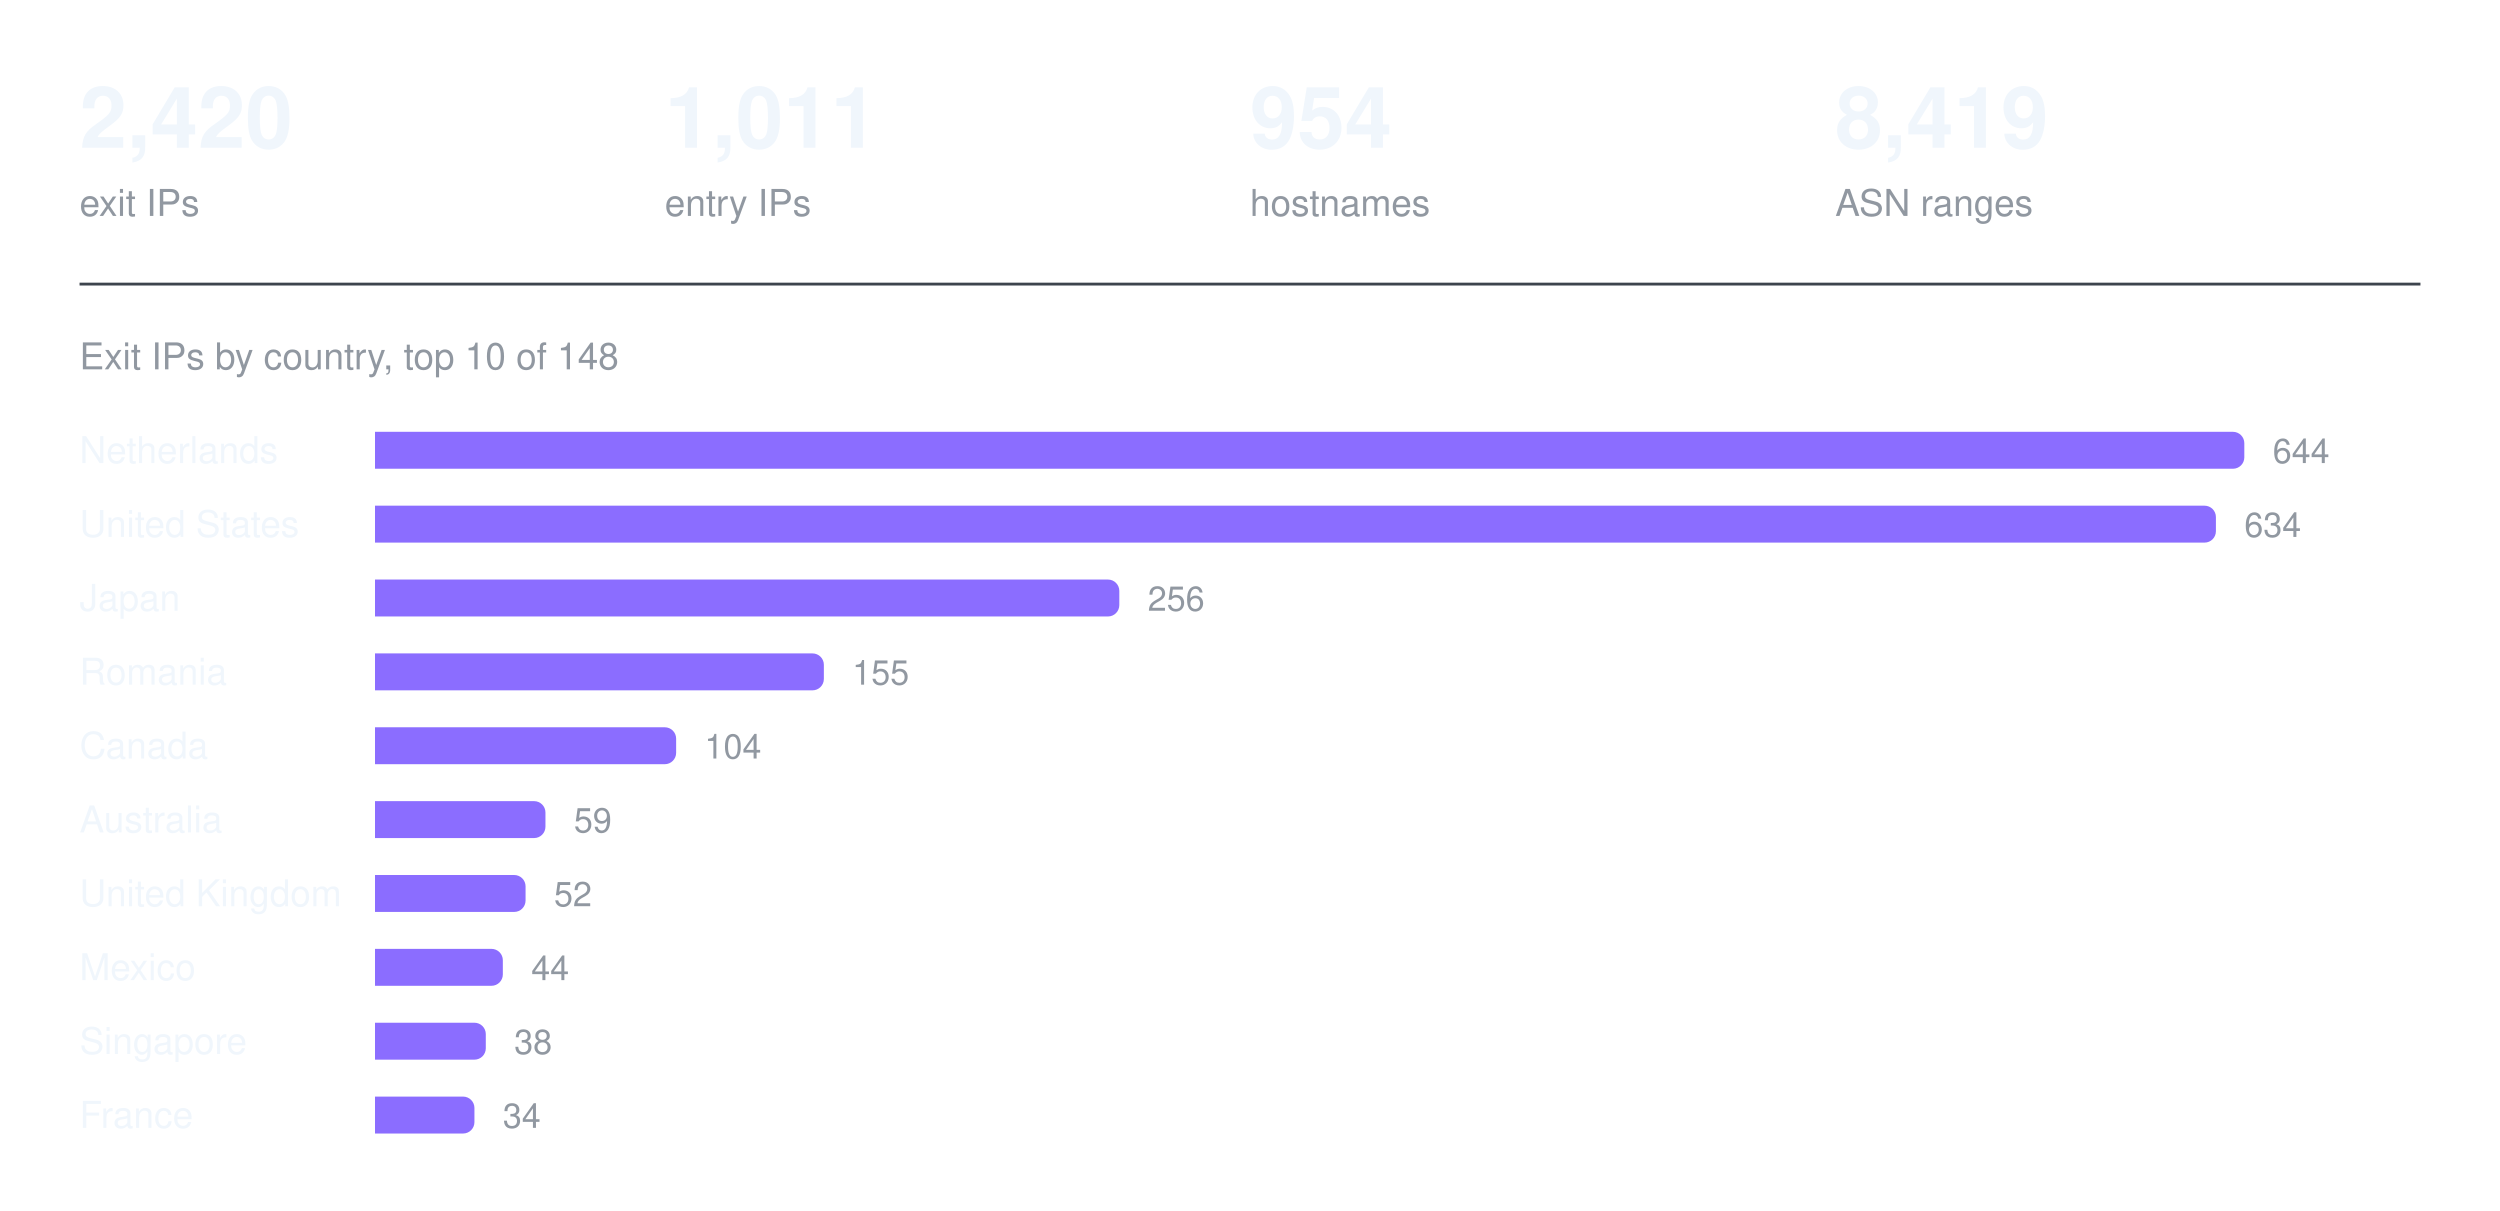
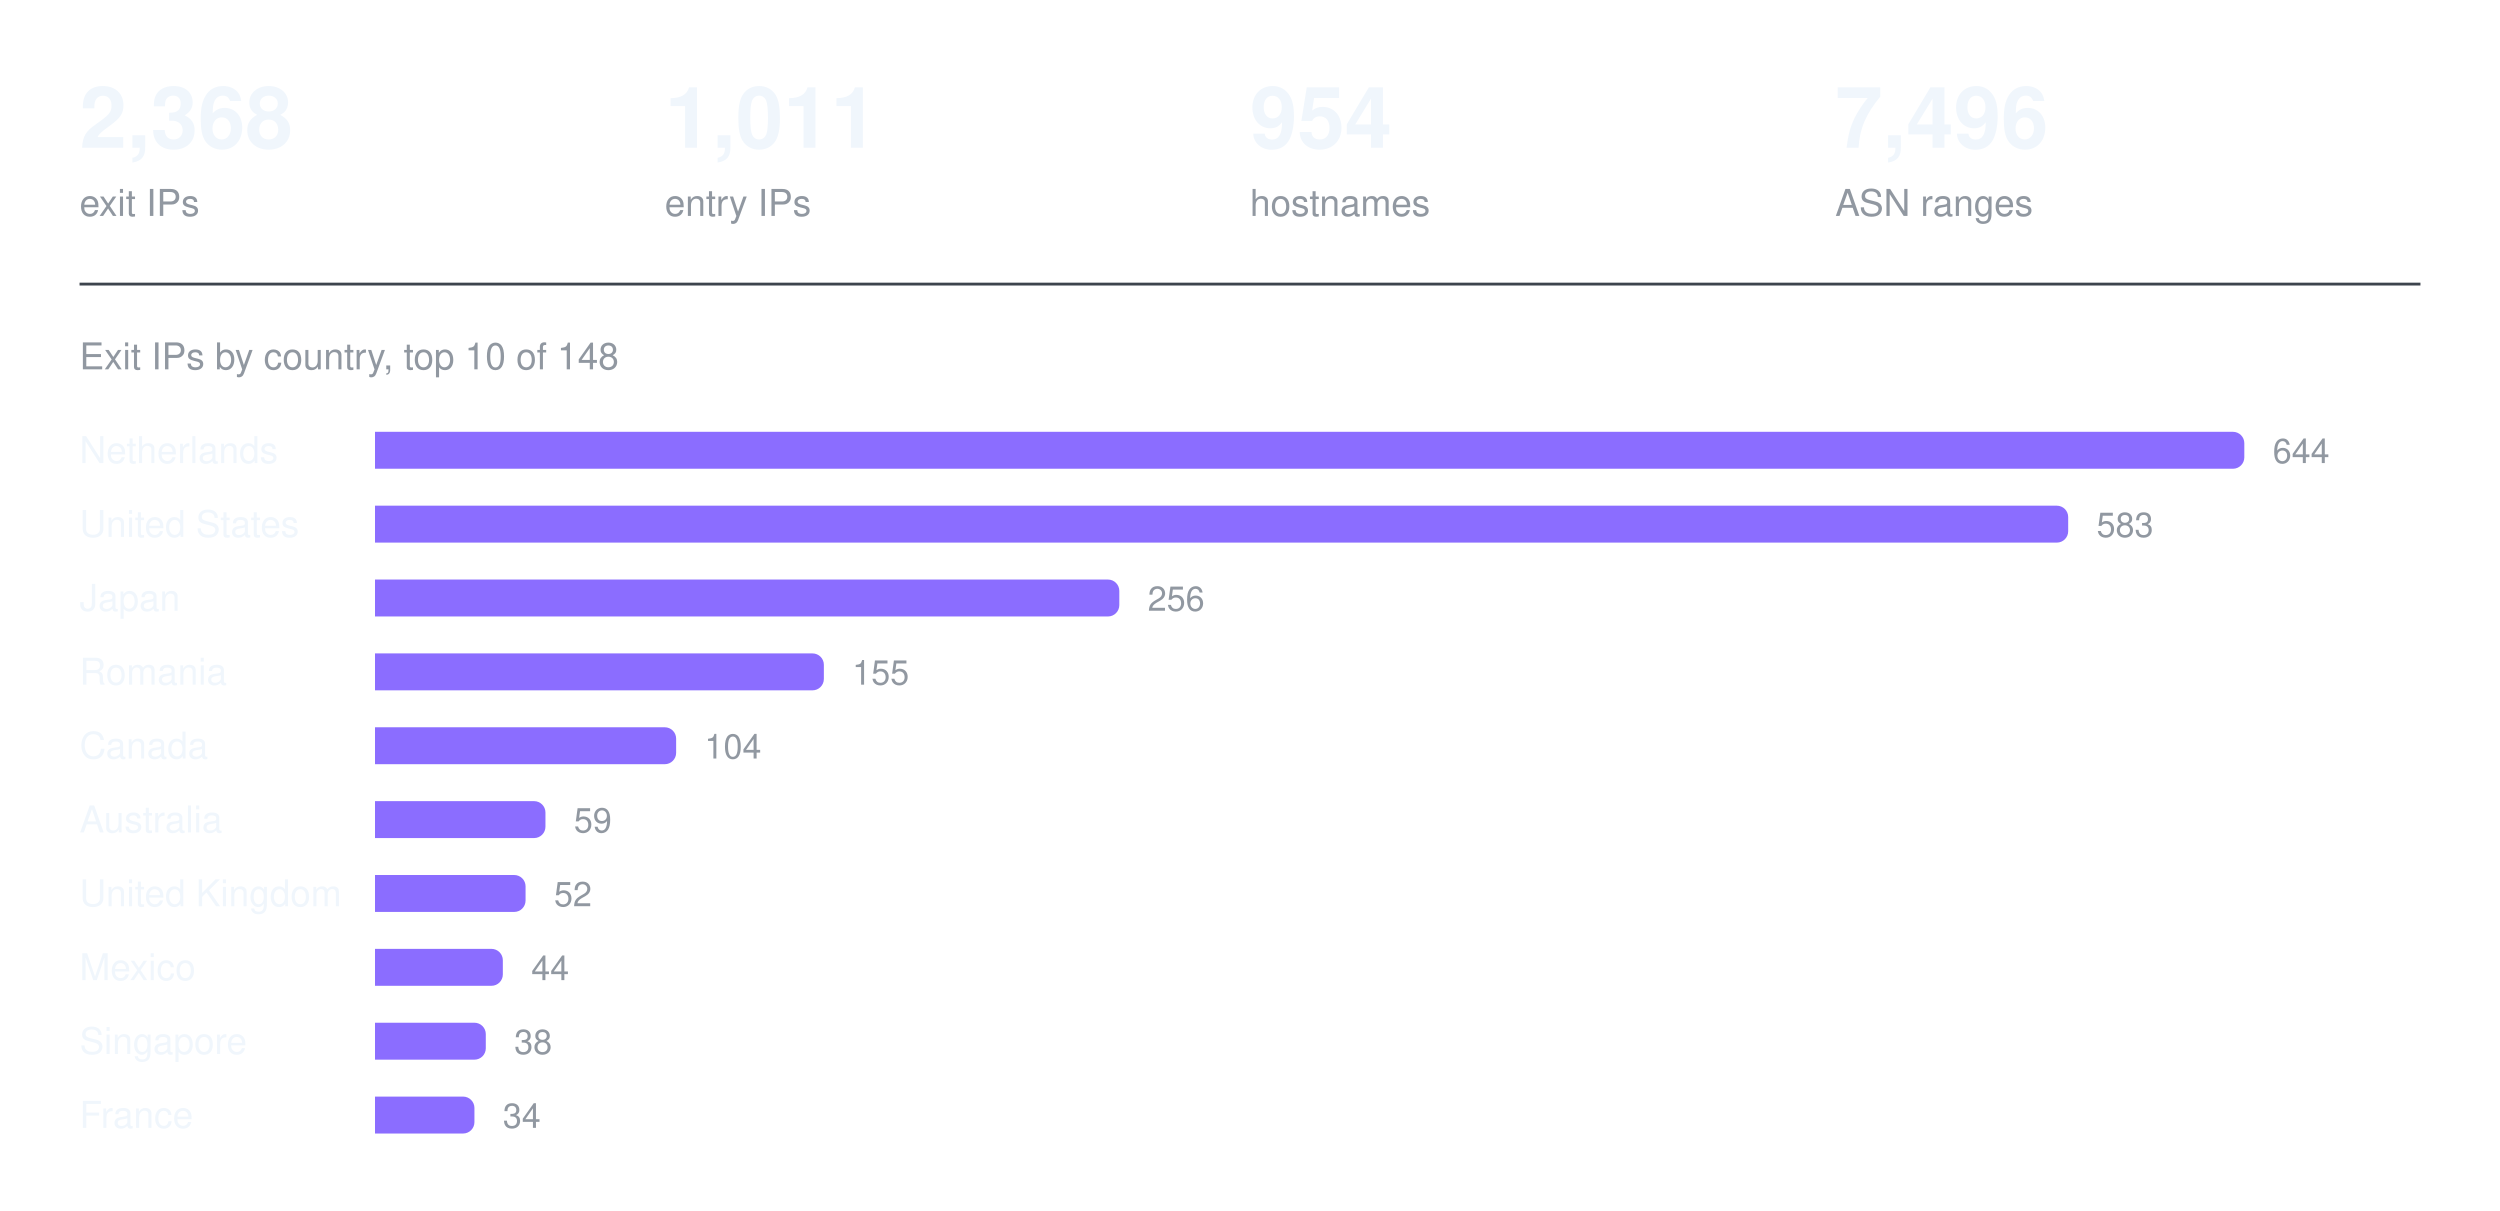
<svg xmlns="http://www.w3.org/2000/svg" width="880" height="426" viewBox="0 0 880 426" role="img" aria-label="Exit IPs by country, top 10 of 148">
-   <text x="28.0" y="52" fill="#f0f6fc" font-family="ui-sans-serif, -apple-system, Segoe UI, Helvetica, Arial, sans-serif" font-size="30" font-weight="600" text-anchor="start">2,420</text>
+   <text x="28.0" y="52" fill="#f0f6fc" font-family="ui-sans-serif, -apple-system, Segoe UI, Helvetica, Arial, sans-serif" font-size="30" font-weight="600" text-anchor="start">2,368</text>
  <text x="28.0" y="76" fill="#9198a1" font-family="ui-sans-serif, -apple-system, Segoe UI, Helvetica, Arial, sans-serif" font-size="13" font-weight="400" text-anchor="start">exit IPs</text>
  <text x="234.0" y="52" fill="#f0f6fc" font-family="ui-sans-serif, -apple-system, Segoe UI, Helvetica, Arial, sans-serif" font-size="30" font-weight="600" text-anchor="start">1,011</text>
  <text x="234.0" y="76" fill="#9198a1" font-family="ui-sans-serif, -apple-system, Segoe UI, Helvetica, Arial, sans-serif" font-size="13" font-weight="400" text-anchor="start">entry IPs</text>
  <text x="440.0" y="52" fill="#f0f6fc" font-family="ui-sans-serif, -apple-system, Segoe UI, Helvetica, Arial, sans-serif" font-size="30" font-weight="600" text-anchor="start">954</text>
  <text x="440.0" y="76" fill="#9198a1" font-family="ui-sans-serif, -apple-system, Segoe UI, Helvetica, Arial, sans-serif" font-size="13" font-weight="400" text-anchor="start">hostnames</text>
-   <text x="646.0" y="52" fill="#f0f6fc" font-family="ui-sans-serif, -apple-system, Segoe UI, Helvetica, Arial, sans-serif" font-size="30" font-weight="600" text-anchor="start">8,419</text>
+   <text x="646.0" y="52" fill="#f0f6fc" font-family="ui-sans-serif, -apple-system, Segoe UI, Helvetica, Arial, sans-serif" font-size="30" font-weight="600" text-anchor="start">7,496</text>
  <text x="646.0" y="76" fill="#9198a1" font-family="ui-sans-serif, -apple-system, Segoe UI, Helvetica, Arial, sans-serif" font-size="13" font-weight="400" text-anchor="start">ASN ranges</text>
  <line x1="28" y1="100" x2="852" y2="100" stroke="#3d444d" stroke-width="1" />
  <text x="28" y="130" fill="#9198a1" font-family="ui-sans-serif, -apple-system, Segoe UI, Helvetica, Arial, sans-serif" font-size="13" font-weight="400" text-anchor="start">Exit IPs by country, top 10 of 148</text>
  <text x="28" y="163" fill="#f0f6fc" font-family="ui-sans-serif, -apple-system, Segoe UI, Helvetica, Arial, sans-serif" font-size="13" font-weight="400" text-anchor="start">Netherlands</text>
  <g fill="#8b6dff">
    <path d="M132 152h654a4 4 0 0 1 4 4v5a4 4 0 0 1 -4 4h-654z" />
  </g>
  <text x="800" y="163" fill="#9198a1" font-family="ui-sans-serif, -apple-system, Segoe UI, Helvetica, Arial, sans-serif" font-size="12" font-weight="400" text-anchor="start">644</text>
  <text x="28" y="189" fill="#f0f6fc" font-family="ui-sans-serif, -apple-system, Segoe UI, Helvetica, Arial, sans-serif" font-size="13" font-weight="400" text-anchor="start">United States</text>
  <g fill="#8b6dff">
-     <path d="M132 178h644a4 4 0 0 1 4 4v5a4 4 0 0 1 -4 4h-644z" />
+     <path d="M132 178h592a4 4 0 0 1 4 4v5a4 4 0 0 1 -4 4h-592z" />
  </g>
-   <text x="790" y="189" fill="#9198a1" font-family="ui-sans-serif, -apple-system, Segoe UI, Helvetica, Arial, sans-serif" font-size="12" font-weight="400" text-anchor="start">634</text>
+   <text x="738" y="189" fill="#9198a1" font-family="ui-sans-serif, -apple-system, Segoe UI, Helvetica, Arial, sans-serif" font-size="12" font-weight="400" text-anchor="start">583</text>
  <text x="28" y="215" fill="#f0f6fc" font-family="ui-sans-serif, -apple-system, Segoe UI, Helvetica, Arial, sans-serif" font-size="13" font-weight="400" text-anchor="start">Japan</text>
  <g fill="#8b6dff">
    <path d="M132 204h258a4 4 0 0 1 4 4v5a4 4 0 0 1 -4 4h-258z" />
  </g>
  <text x="404" y="215" fill="#9198a1" font-family="ui-sans-serif, -apple-system, Segoe UI, Helvetica, Arial, sans-serif" font-size="12" font-weight="400" text-anchor="start">256</text>
  <text x="28" y="241" fill="#f0f6fc" font-family="ui-sans-serif, -apple-system, Segoe UI, Helvetica, Arial, sans-serif" font-size="13" font-weight="400" text-anchor="start">Romania</text>
  <g fill="#8b6dff">
    <path d="M132 230h154a4 4 0 0 1 4 4v5a4 4 0 0 1 -4 4h-154z" />
  </g>
  <text x="300" y="241" fill="#9198a1" font-family="ui-sans-serif, -apple-system, Segoe UI, Helvetica, Arial, sans-serif" font-size="12" font-weight="400" text-anchor="start">155</text>
  <text x="28" y="267" fill="#f0f6fc" font-family="ui-sans-serif, -apple-system, Segoe UI, Helvetica, Arial, sans-serif" font-size="13" font-weight="400" text-anchor="start">Canada</text>
  <g fill="#8b6dff">
    <path d="M132 256h102a4 4 0 0 1 4 4v5a4 4 0 0 1 -4 4h-102z" />
  </g>
  <text x="248" y="267" fill="#9198a1" font-family="ui-sans-serif, -apple-system, Segoe UI, Helvetica, Arial, sans-serif" font-size="12" font-weight="400" text-anchor="start">104</text>
  <text x="28" y="293" fill="#f0f6fc" font-family="ui-sans-serif, -apple-system, Segoe UI, Helvetica, Arial, sans-serif" font-size="13" font-weight="400" text-anchor="start">Australia</text>
  <g fill="#8b6dff">
    <path d="M132 282h56a4 4 0 0 1 4 4v5a4 4 0 0 1 -4 4h-56z" />
  </g>
  <text x="202" y="293" fill="#9198a1" font-family="ui-sans-serif, -apple-system, Segoe UI, Helvetica, Arial, sans-serif" font-size="12" font-weight="400" text-anchor="start">59</text>
  <text x="28" y="319" fill="#f0f6fc" font-family="ui-sans-serif, -apple-system, Segoe UI, Helvetica, Arial, sans-serif" font-size="13" font-weight="400" text-anchor="start">United Kingdom</text>
  <g fill="#8b6dff">
    <path d="M132 308h49a4 4 0 0 1 4 4v5a4 4 0 0 1 -4 4h-49z" />
  </g>
  <text x="195" y="319" fill="#9198a1" font-family="ui-sans-serif, -apple-system, Segoe UI, Helvetica, Arial, sans-serif" font-size="12" font-weight="400" text-anchor="start">52</text>
  <text x="28" y="345" fill="#f0f6fc" font-family="ui-sans-serif, -apple-system, Segoe UI, Helvetica, Arial, sans-serif" font-size="13" font-weight="400" text-anchor="start">Mexico</text>
  <g fill="#8b6dff">
    <path d="M132 334h41a4 4 0 0 1 4 4v5a4 4 0 0 1 -4 4h-41z" />
  </g>
  <text x="187" y="345" fill="#9198a1" font-family="ui-sans-serif, -apple-system, Segoe UI, Helvetica, Arial, sans-serif" font-size="12" font-weight="400" text-anchor="start">44</text>
  <text x="28" y="371" fill="#f0f6fc" font-family="ui-sans-serif, -apple-system, Segoe UI, Helvetica, Arial, sans-serif" font-size="13" font-weight="400" text-anchor="start">Singapore</text>
  <g fill="#8b6dff">
    <path d="M132 360h35a4 4 0 0 1 4 4v5a4 4 0 0 1 -4 4h-35z" />
  </g>
  <text x="181" y="371" fill="#9198a1" font-family="ui-sans-serif, -apple-system, Segoe UI, Helvetica, Arial, sans-serif" font-size="12" font-weight="400" text-anchor="start">38</text>
  <text x="28" y="397" fill="#f0f6fc" font-family="ui-sans-serif, -apple-system, Segoe UI, Helvetica, Arial, sans-serif" font-size="13" font-weight="400" text-anchor="start">France</text>
  <g fill="#8b6dff">
    <path d="M132 386h31a4 4 0 0 1 4 4v5a4 4 0 0 1 -4 4h-31z" />
  </g>
  <text x="177" y="397" fill="#9198a1" font-family="ui-sans-serif, -apple-system, Segoe UI, Helvetica, Arial, sans-serif" font-size="12" font-weight="400" text-anchor="start">34</text>
</svg>
